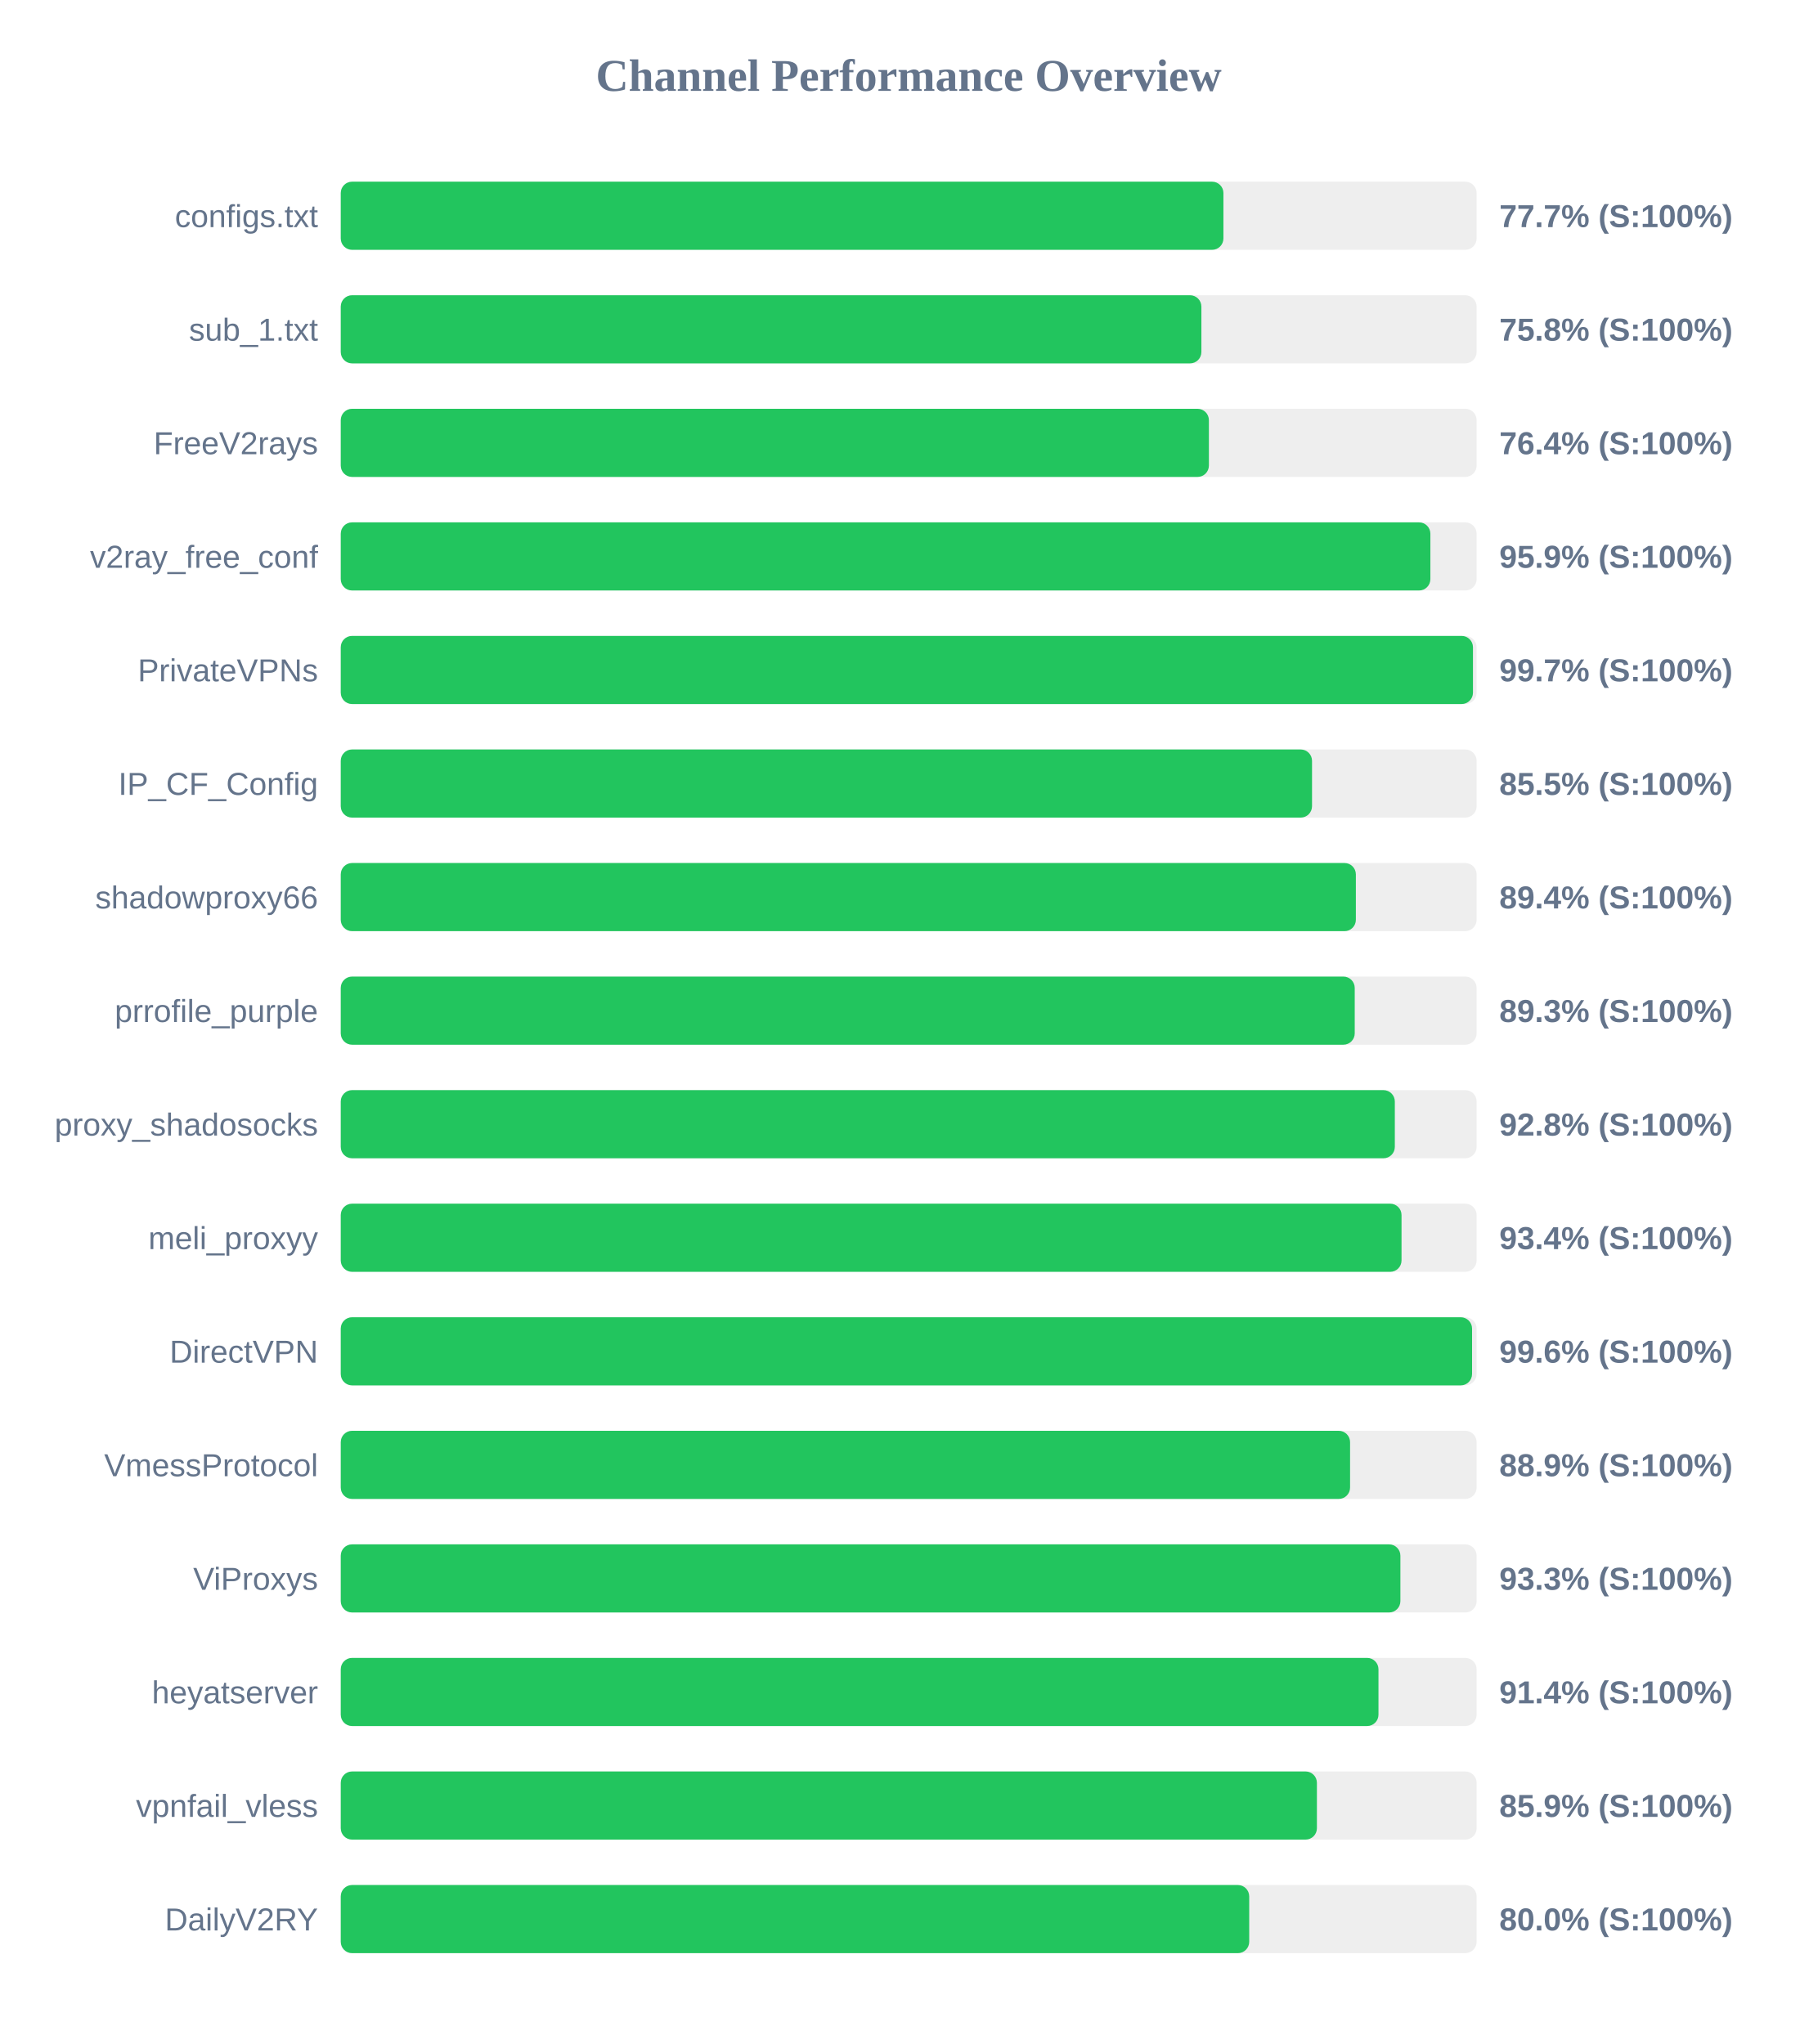
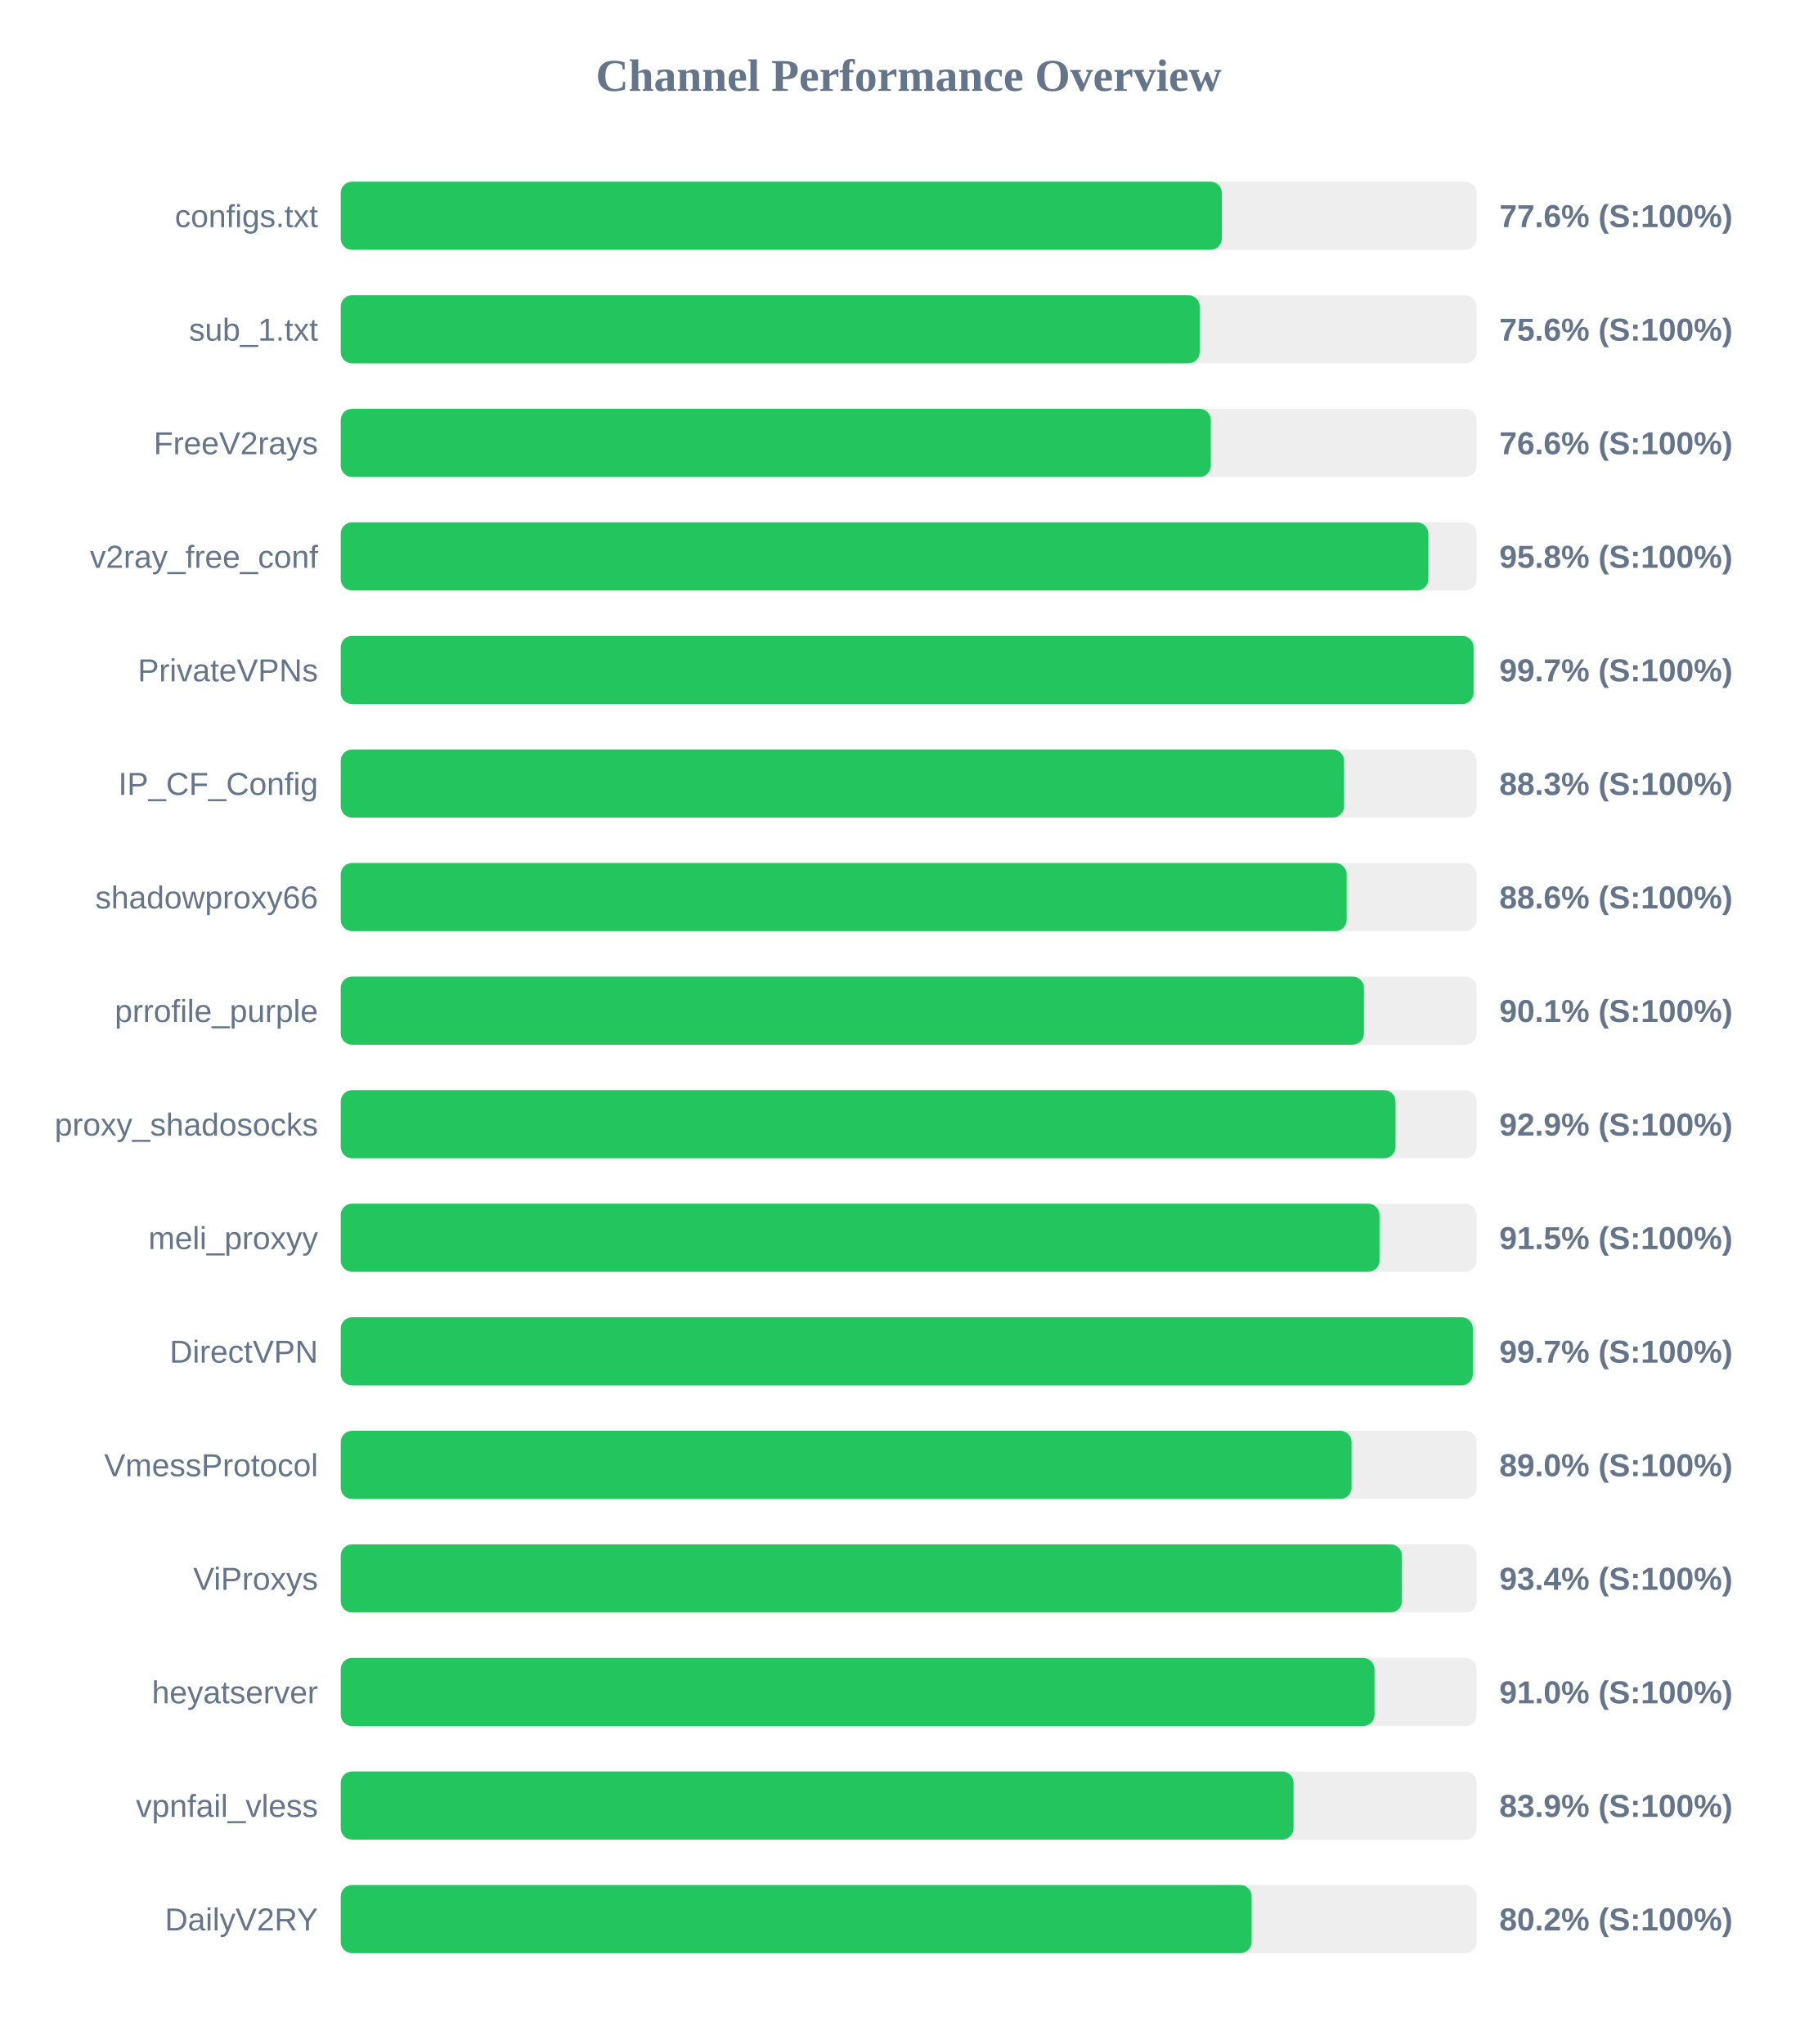
<svg xmlns="http://www.w3.org/2000/svg" width="800" height="900" version="1.1">
  <style>
        .row { font: 14px Arial; fill: #64748b; }
        .score { font: bold 14px Arial; fill: #64748b; }
    </style>
  <text x="400" y="40" text-anchor="middle" font-size="20px" font-weight="bold" fill="#64748b">Channel Performance Overview</text>
  <rect x="150" y="80" width="500" height="30" fill="#eee" rx="5" />
-   <rect x="150" y="80" width="388.55" height="30" fill="#22c55e" rx="5" />
+   <rect x="150" y="80" width="387.85" height="30" fill="#22c55e" rx="5" />
  <text x="140" y="100" text-anchor="end" class="row">configs.txt</text>
-   <text x="660" y="100" text-anchor="start" class="score">77.7% (S:100%)</text>
+   <text x="660" y="100" text-anchor="start" class="score">77.6% (S:100%)</text>
  <rect x="150" y="130" width="500" height="30" fill="#eee" rx="5" />
-   <rect x="150" y="130" width="378.85" height="30" fill="#22c55e" rx="5" />
+   <rect x="150" y="130" width="378.1" height="30" fill="#22c55e" rx="5" />
  <text x="140" y="150" text-anchor="end" class="row">sub_1.txt</text>
-   <text x="660" y="150" text-anchor="start" class="score">75.8% (S:100%)</text>
+   <text x="660" y="150" text-anchor="start" class="score">75.6% (S:100%)</text>
  <rect x="150" y="180" width="500" height="30" fill="#eee" rx="5" />
-   <rect x="150" y="180" width="382.15" height="30" fill="#22c55e" rx="5" />
+   <rect x="150" y="180" width="383.0" height="30" fill="#22c55e" rx="5" />
  <text x="140" y="200" text-anchor="end" class="row">FreeV2rays</text>
-   <text x="660" y="200" text-anchor="start" class="score">76.4% (S:100%)</text>
+   <text x="660" y="200" text-anchor="start" class="score">76.6% (S:100%)</text>
  <rect x="150" y="230" width="500" height="30" fill="#eee" rx="5" />
-   <rect x="150" y="230" width="479.65" height="30" fill="#22c55e" rx="5" />
+   <rect x="150" y="230" width="478.75" height="30" fill="#22c55e" rx="5" />
  <text x="140" y="250" text-anchor="end" class="row">v2ray_free_conf</text>
-   <text x="660" y="250" text-anchor="start" class="score">95.9% (S:100%)</text>
+   <text x="660" y="250" text-anchor="start" class="score">95.8% (S:100%)</text>
  <rect x="150" y="280" width="500" height="30" fill="#eee" rx="5" />
-   <rect x="150" y="280" width="498.4" height="30" fill="#22c55e" rx="5" />
+   <rect x="150" y="280" width="498.65" height="30" fill="#22c55e" rx="5" />
  <text x="140" y="300" text-anchor="end" class="row">PrivateVPNs</text>
  <text x="660" y="300" text-anchor="start" class="score">99.7% (S:100%)</text>
  <rect x="150" y="330" width="500" height="30" fill="#eee" rx="5" />
-   <rect x="150" y="330" width="427.55" height="30" fill="#22c55e" rx="5" />
+   <rect x="150" y="330" width="441.65" height="30" fill="#22c55e" rx="5" />
  <text x="140" y="350" text-anchor="end" class="row">IP_CF_Config</text>
-   <text x="660" y="350" text-anchor="start" class="score">85.5% (S:100%)</text>
+   <text x="660" y="350" text-anchor="start" class="score">88.3% (S:100%)</text>
  <rect x="150" y="380" width="500" height="30" fill="#eee" rx="5" />
-   <rect x="150" y="380" width="446.85" height="30" fill="#22c55e" rx="5" />
+   <rect x="150" y="380" width="442.8" height="30" fill="#22c55e" rx="5" />
  <text x="140" y="400" text-anchor="end" class="row">shadowproxy66</text>
-   <text x="660" y="400" text-anchor="start" class="score">89.4% (S:100%)</text>
+   <text x="660" y="400" text-anchor="start" class="score">88.6% (S:100%)</text>
  <rect x="150" y="430" width="500" height="30" fill="#eee" rx="5" />
-   <rect x="150" y="430" width="446.35" height="30" fill="#22c55e" rx="5" />
+   <rect x="150" y="430" width="450.4" height="30" fill="#22c55e" rx="5" />
  <text x="140" y="450" text-anchor="end" class="row">prrofile_purple</text>
-   <text x="660" y="450" text-anchor="start" class="score">89.3% (S:100%)</text>
+   <text x="660" y="450" text-anchor="start" class="score">90.1% (S:100%)</text>
  <rect x="150" y="480" width="500" height="30" fill="#eee" rx="5" />
-   <rect x="150" y="480" width="464.0" height="30" fill="#22c55e" rx="5" />
+   <rect x="150" y="480" width="464.3" height="30" fill="#22c55e" rx="5" />
  <text x="140" y="500" text-anchor="end" class="row">proxy_shadosocks</text>
-   <text x="660" y="500" text-anchor="start" class="score">92.8% (S:100%)</text>
+   <text x="660" y="500" text-anchor="start" class="score">92.9% (S:100%)</text>
  <rect x="150" y="530" width="500" height="30" fill="#eee" rx="5" />
-   <rect x="150" y="530" width="466.95" height="30" fill="#22c55e" rx="5" />
+   <rect x="150" y="530" width="457.25" height="30" fill="#22c55e" rx="5" />
  <text x="140" y="550" text-anchor="end" class="row">meli_proxyy</text>
-   <text x="660" y="550" text-anchor="start" class="score">93.4% (S:100%)</text>
+   <text x="660" y="550" text-anchor="start" class="score">91.5% (S:100%)</text>
  <rect x="150" y="580" width="500" height="30" fill="#eee" rx="5" />
-   <rect x="150" y="580" width="498.0" height="30" fill="#22c55e" rx="5" />
+   <rect x="150" y="580" width="498.35" height="30" fill="#22c55e" rx="5" />
  <text x="140" y="600" text-anchor="end" class="row">DirectVPN</text>
-   <text x="660" y="600" text-anchor="start" class="score">99.6% (S:100%)</text>
+   <text x="660" y="600" text-anchor="start" class="score">99.7% (S:100%)</text>
  <rect x="150" y="630" width="500" height="30" fill="#eee" rx="5" />
-   <rect x="150" y="630" width="444.3" height="30" fill="#22c55e" rx="5" />
+   <rect x="150" y="630" width="444.95" height="30" fill="#22c55e" rx="5" />
  <text x="140" y="650" text-anchor="end" class="row">VmessProtocol</text>
-   <text x="660" y="650" text-anchor="start" class="score">88.9% (S:100%)</text>
+   <text x="660" y="650" text-anchor="start" class="score">89.0% (S:100%)</text>
  <rect x="150" y="680" width="500" height="30" fill="#eee" rx="5" />
-   <rect x="150" y="680" width="466.45" height="30" fill="#22c55e" rx="5" />
+   <rect x="150" y="680" width="467.1" height="30" fill="#22c55e" rx="5" />
  <text x="140" y="700" text-anchor="end" class="row">ViProxys</text>
-   <text x="660" y="700" text-anchor="start" class="score">93.3% (S:100%)</text>
+   <text x="660" y="700" text-anchor="start" class="score">93.4% (S:100%)</text>
  <rect x="150" y="730" width="500" height="30" fill="#eee" rx="5" />
-   <rect x="150" y="730" width="456.8" height="30" fill="#22c55e" rx="5" />
+   <rect x="150" y="730" width="455.05" height="30" fill="#22c55e" rx="5" />
  <text x="140" y="750" text-anchor="end" class="row">heyatserver</text>
-   <text x="660" y="750" text-anchor="start" class="score">91.4% (S:100%)</text>
+   <text x="660" y="750" text-anchor="start" class="score">91.0% (S:100%)</text>
  <rect x="150" y="780" width="500" height="30" fill="#eee" rx="5" />
-   <rect x="150" y="780" width="429.7" height="30" fill="#22c55e" rx="5" />
+   <rect x="150" y="780" width="419.4" height="30" fill="#22c55e" rx="5" />
  <text x="140" y="800" text-anchor="end" class="row">vpnfail_vless</text>
-   <text x="660" y="800" text-anchor="start" class="score">85.9% (S:100%)</text>
+   <text x="660" y="800" text-anchor="start" class="score">83.9% (S:100%)</text>
  <rect x="150" y="830" width="500" height="30" fill="#eee" rx="5" />
-   <rect x="150" y="830" width="399.9" height="30" fill="#22c55e" rx="5" />
+   <rect x="150" y="830" width="400.95" height="30" fill="#22c55e" rx="5" />
  <text x="140" y="850" text-anchor="end" class="row">DailyV2RY</text>
-   <text x="660" y="850" text-anchor="start" class="score">80.0% (S:100%)</text>
+   <text x="660" y="850" text-anchor="start" class="score">80.2% (S:100%)</text>
</svg>
